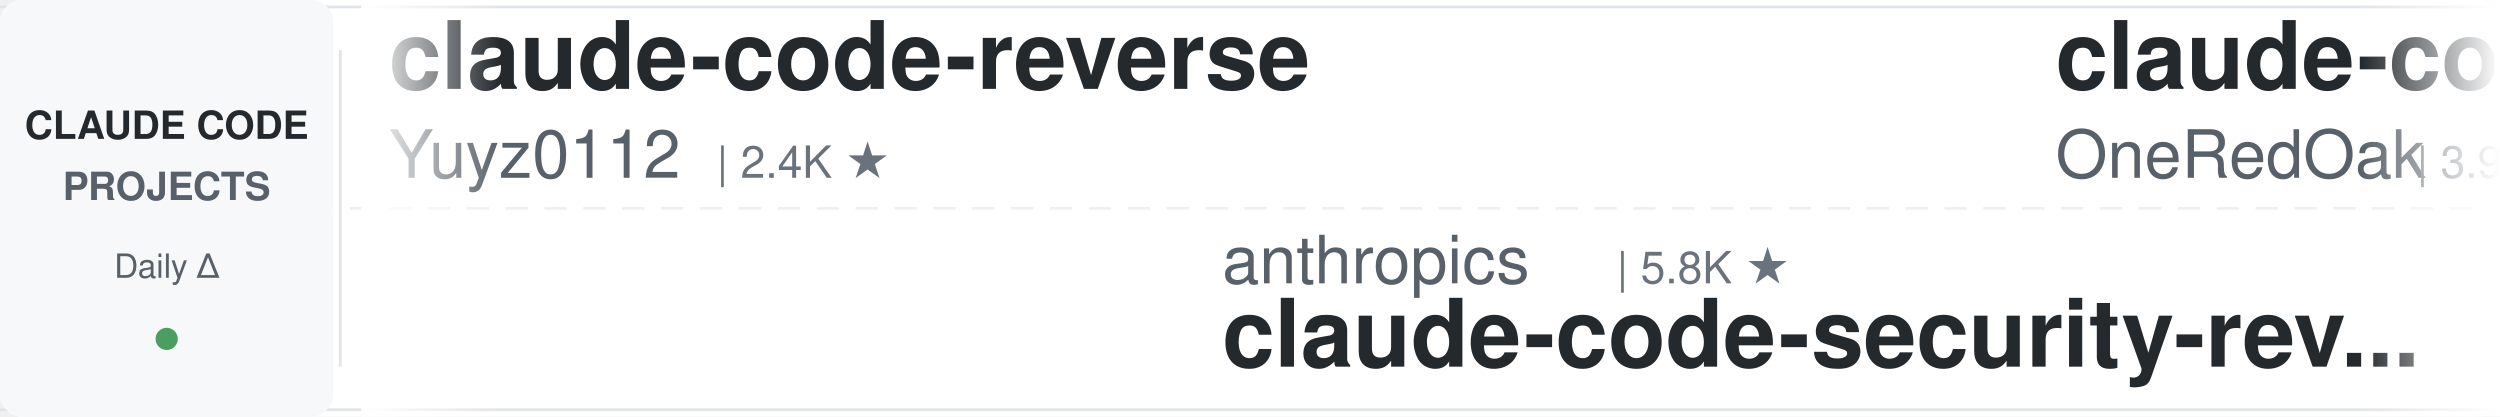
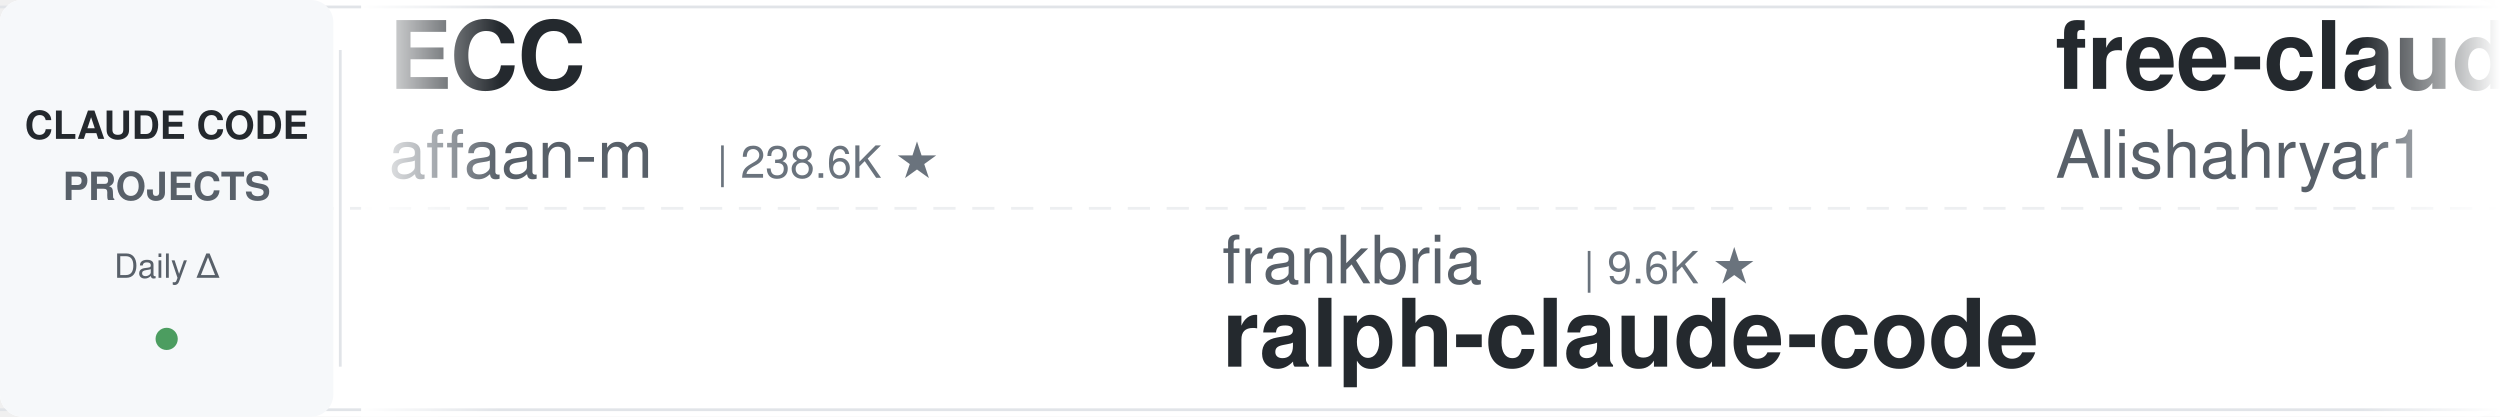
<svg xmlns="http://www.w3.org/2000/svg" width="900" height="150">
  <defs>
    <linearGradient id="leftFade" x1="0%" y1="0%" x2="100%" y2="0%">
      <stop offset="0%" style="stop-color:#ffffff;stop-opacity:1" />
      <stop offset="100%" style="stop-color:#ffffff;stop-opacity:0" />
    </linearGradient>
    <linearGradient id="rightFade" x1="0%" y1="0%" x2="100%" y2="0%">
      <stop offset="0%" style="stop-color:#ffffff;stop-opacity:0" />
      <stop offset="100%" style="stop-color:#ffffff;stop-opacity:1" />
    </linearGradient>
  </defs>
  <rect width="900" height="150" fill="#ffffff" rx="8" />
  <rect x="0" y="2" width="900" height="1" fill="#e1e4e8" />
  <rect x="0" y="147" width="900" height="1" fill="#e1e4e8" />
  <line x1="0" y1="75" x2="900" y2="75" stroke="#e1e4e8" stroke-width="1" stroke-dasharray="8 6" opacity="0.6" />
  <rect x="0" y="0" width="120" height="150" fill="#f6f8fa" rx="8" />
  <text x="60" y="50" font-family="-apple-system, BlinkMacSystemFont, 'Segoe UI', Helvetica, Arial, sans-serif" font-size="14" font-weight="600" fill="#24292e" text-anchor="middle">CLAUDE CODE</text>
  <text x="60" y="72" font-family="-apple-system, BlinkMacSystemFont, 'Segoe UI', Helvetica, Arial, sans-serif" font-size="14" font-weight="600" fill="#586069" text-anchor="middle">PROJECTS</text>
  <text x="60" y="100" font-family="-apple-system, BlinkMacSystemFont, 'Segoe UI', Helvetica, Arial, sans-serif" font-size="12" font-weight="500" fill="#586069" text-anchor="middle">Daily Δ</text>
  <circle cx="60" cy="122" r="4" fill="#22863a" opacity="0.8" />
  <rect x="122" y="18" width="1" height="114" fill="#e1e4e8" />
  <clipPath id="tickerClip">
    <rect x="130" y="0" width="770" height="150" />
  </clipPath>
  <g clip-path="url(#tickerClip)">
    <g id="tickerItems">
      <animateTransform attributeName="transform" attributeType="XML" type="translate" from="0 0" to="-3000 0" dur="54s" repeatCount="indefinite" />
      <g transform="translate(0, 0)">
-         <text x="140" y="32" font-family="-apple-system, BlinkMacSystemFont, 'Segoe UI', Helvetica, Arial, sans-serif" font-size="34" font-weight="600" fill="#24292e">claude-code-reverse</text>
-         <text x="140" y="64" font-family="-apple-system, BlinkMacSystemFont, 'Segoe UI', Helvetica, Arial, sans-serif" font-size="24" font-weight="400" fill="#586069">Yuyz0112</text>
-         <text x="258" y="64" font-family="-apple-system, BlinkMacSystemFont, 'Segoe UI', Helvetica, Arial, sans-serif" font-size="16" font-weight="500" fill="#6a737d">| 2.4K ★</text>
+         <text x="140" y="32" font-family="-apple-system, BlinkMacSystemFont, 'Segoe UI', Helvetica, Arial, sans-serif" font-size="34" font-weight="600" fill="#24292e">ECC</text>
+         <text x="140" y="64" font-family="-apple-system, BlinkMacSystemFont, 'Segoe UI', Helvetica, Arial, sans-serif" font-size="24" font-weight="400" fill="#586069">affaan-m</text>
+         <text x="258" y="64" font-family="-apple-system, BlinkMacSystemFont, 'Segoe UI', Helvetica, Arial, sans-serif" font-size="16" font-weight="500" fill="#6a737d">| 238.6K ★</text>
      </g>
      <g transform="translate(300, 0)">
-         <text x="140" y="102" font-family="-apple-system, BlinkMacSystemFont, 'Segoe UI', Helvetica, Arial, sans-serif" font-size="24" font-weight="400" fill="#586069">anthropics</text>
-         <text x="282" y="102" font-family="-apple-system, BlinkMacSystemFont, 'Segoe UI', Helvetica, Arial, sans-serif" font-size="16" font-weight="500" fill="#6a737d">| 5.8K ★</text>
-         <text x="140" y="132" font-family="-apple-system, BlinkMacSystemFont, 'Segoe UI', Helvetica, Arial, sans-serif" font-size="34" font-weight="600" fill="#24292e">claude-code-security-rev...</text>
+         <text x="140" y="102" font-family="-apple-system, BlinkMacSystemFont, 'Segoe UI', Helvetica, Arial, sans-serif" font-size="24" font-weight="400" fill="#586069">frankbria</text>
+         <text x="270" y="102" font-family="-apple-system, BlinkMacSystemFont, 'Segoe UI', Helvetica, Arial, sans-serif" font-size="16" font-weight="500" fill="#6a737d">| 9.6K ★</text>
+         <text x="140" y="132" font-family="-apple-system, BlinkMacSystemFont, 'Segoe UI', Helvetica, Arial, sans-serif" font-size="34" font-weight="600" fill="#24292e">ralph-claude-code</text>
      </g>
      <g transform="translate(600, 0)">
-         <text x="140" y="32" font-family="-apple-system, BlinkMacSystemFont, 'Segoe UI', Helvetica, Arial, sans-serif" font-size="34" font-weight="600" fill="#24292e">claude-code-workflows</text>
-         <text x="140" y="64" font-family="-apple-system, BlinkMacSystemFont, 'Segoe UI', Helvetica, Arial, sans-serif" font-size="24" font-weight="400" fill="#586069">OneRedOak</text>
-         <text x="270" y="64" font-family="-apple-system, BlinkMacSystemFont, 'Segoe UI', Helvetica, Arial, sans-serif" font-size="16" font-weight="500" fill="#6a737d">| 3.9K ★</text>
+         <text x="140" y="32" font-family="-apple-system, BlinkMacSystemFont, 'Segoe UI', Helvetica, Arial, sans-serif" font-size="34" font-weight="600" fill="#24292e">free-claude-code</text>
+         <text x="140" y="64" font-family="-apple-system, BlinkMacSystemFont, 'Segoe UI', Helvetica, Arial, sans-serif" font-size="24" font-weight="400" fill="#586069">Alishahryar1</text>
+         <text x="306" y="64" font-family="-apple-system, BlinkMacSystemFont, 'Segoe UI', Helvetica, Arial, sans-serif" font-size="16" font-weight="500" fill="#6a737d">| 44.8K ★</text>
      </g>
      <g transform="translate(900, 0)">
-         <text x="140" y="102" font-family="-apple-system, BlinkMacSystemFont, 'Segoe UI', Helvetica, Arial, sans-serif" font-size="24" font-weight="400" fill="#586069">repowise-dev</text>
-         <text x="306" y="102" font-family="-apple-system, BlinkMacSystemFont, 'Segoe UI', Helvetica, Arial, sans-serif" font-size="16" font-weight="500" fill="#6a737d">| 1.2K ★</text>
-         <text x="140" y="132" font-family="-apple-system, BlinkMacSystemFont, 'Segoe UI', Helvetica, Arial, sans-serif" font-size="34" font-weight="600" fill="#24292e">claude-code-prompts</text>
+         <text x="140" y="102" font-family="-apple-system, BlinkMacSystemFont, 'Segoe UI', Helvetica, Arial, sans-serif" font-size="24" font-weight="400" fill="#586069">1rgs</text>
+         <text x="210" y="102" font-family="-apple-system, BlinkMacSystemFont, 'Segoe UI', Helvetica, Arial, sans-serif" font-size="16" font-weight="500" fill="#6a737d">| 3.7K ★</text>
+         <text x="140" y="132" font-family="-apple-system, BlinkMacSystemFont, 'Segoe UI', Helvetica, Arial, sans-serif" font-size="34" font-weight="600" fill="#24292e">claude-code-proxy</text>
      </g>
      <g transform="translate(1200, 0)">
-         <text x="140" y="32" font-family="-apple-system, BlinkMacSystemFont, 'Segoe UI', Helvetica, Arial, sans-serif" font-size="34" font-weight="600" fill="#24292e">claude-code-ultimate-gui...</text>
-         <text x="140" y="64" font-family="-apple-system, BlinkMacSystemFont, 'Segoe UI', Helvetica, Arial, sans-serif" font-size="24" font-weight="400" fill="#586069">FlorianBruniaux</text>
-         <text x="342" y="64" font-family="-apple-system, BlinkMacSystemFont, 'Segoe UI', Helvetica, Arial, sans-serif" font-size="16" font-weight="500" fill="#6a737d">| 5.7K ★</text>
+         <text x="140" y="32" font-family="-apple-system, BlinkMacSystemFont, 'Segoe UI', Helvetica, Arial, sans-serif" font-size="34" font-weight="600" fill="#24292e">everything-claude-code-z...</text>
+         <text x="140" y="64" font-family="-apple-system, BlinkMacSystemFont, 'Segoe UI', Helvetica, Arial, sans-serif" font-size="24" font-weight="400" fill="#586069">xu-xiang</text>
+         <text x="258" y="64" font-family="-apple-system, BlinkMacSystemFont, 'Segoe UI', Helvetica, Arial, sans-serif" font-size="16" font-weight="500" fill="#6a737d">| 1.8K ★</text>
      </g>
      <g transform="translate(1500, 0)">
-         <text x="140" y="102" font-family="-apple-system, BlinkMacSystemFont, 'Segoe UI', Helvetica, Arial, sans-serif" font-size="24" font-weight="400" fill="#586069">Windy3f3f3f3f</text>
-         <text x="318" y="102" font-family="-apple-system, BlinkMacSystemFont, 'Segoe UI', Helvetica, Arial, sans-serif" font-size="16" font-weight="500" fill="#6a737d">| 3.4K ★</text>
-         <text x="140" y="132" font-family="-apple-system, BlinkMacSystemFont, 'Segoe UI', Helvetica, Arial, sans-serif" font-size="34" font-weight="600" fill="#24292e">how-claude-code-works</text>
+         <text x="140" y="102" font-family="-apple-system, BlinkMacSystemFont, 'Segoe UI', Helvetica, Arial, sans-serif" font-size="24" font-weight="400" fill="#586069">krusemediallc</text>
+         <text x="318" y="102" font-family="-apple-system, BlinkMacSystemFont, 'Segoe UI', Helvetica, Arial, sans-serif" font-size="16" font-weight="500" fill="#6a737d">| 1.1K ★</text>
+         <text x="140" y="132" font-family="-apple-system, BlinkMacSystemFont, 'Segoe UI', Helvetica, Arial, sans-serif" font-size="34" font-weight="600" fill="#24292e">arcads-claude-code</text>
      </g>
      <g transform="translate(1800, 0)">
+         <text x="140" y="32" font-family="-apple-system, BlinkMacSystemFont, 'Segoe UI', Helvetica, Arial, sans-serif" font-size="34" font-weight="600" fill="#24292e">claude-code-book</text>
+         <text x="140" y="64" font-family="-apple-system, BlinkMacSystemFont, 'Segoe UI', Helvetica, Arial, sans-serif" font-size="24" font-weight="400" fill="#586069">lintsinghua</text>
+         <text x="294" y="64" font-family="-apple-system, BlinkMacSystemFont, 'Segoe UI', Helvetica, Arial, sans-serif" font-size="16" font-weight="500" fill="#6a737d">| 4.1K ★</text>
+       </g>
+       <g transform="translate(2100, 0)">
+         <text x="140" y="102" font-family="-apple-system, BlinkMacSystemFont, 'Segoe UI', Helvetica, Arial, sans-serif" font-size="24" font-weight="400" fill="#586069">RichardAtCT</text>
+         <text x="294" y="102" font-family="-apple-system, BlinkMacSystemFont, 'Segoe UI', Helvetica, Arial, sans-serif" font-size="16" font-weight="500" fill="#6a737d">| 2.8K ★</text>
+         <text x="140" y="132" font-family="-apple-system, BlinkMacSystemFont, 'Segoe UI', Helvetica, Arial, sans-serif" font-size="34" font-weight="600" fill="#24292e">claude-code-telegram</text>
+       </g>
+       <g transform="translate(2400, 0)">
        <text x="140" y="32" font-family="-apple-system, BlinkMacSystemFont, 'Segoe UI', Helvetica, Arial, sans-serif" font-size="34" font-weight="600" fill="#24292e">claude-code-hub</text>
        <text x="140" y="64" font-family="-apple-system, BlinkMacSystemFont, 'Segoe UI', Helvetica, Arial, sans-serif" font-size="24" font-weight="400" fill="#586069">ding113</text>
        <text x="246" y="64" font-family="-apple-system, BlinkMacSystemFont, 'Segoe UI', Helvetica, Arial, sans-serif" font-size="16" font-weight="500" fill="#6a737d">| 3.3K ★</text>
      </g>
-       <g transform="translate(2100, 0)">
-         <text x="140" y="102" font-family="-apple-system, BlinkMacSystemFont, 'Segoe UI', Helvetica, Arial, sans-serif" font-size="24" font-weight="400" fill="#586069">fuergaosi233</text>
-         <text x="306" y="102" font-family="-apple-system, BlinkMacSystemFont, 'Segoe UI', Helvetica, Arial, sans-serif" font-size="16" font-weight="500" fill="#6a737d">| 2.8K ★</text>
-         <text x="140" y="132" font-family="-apple-system, BlinkMacSystemFont, 'Segoe UI', Helvetica, Arial, sans-serif" font-size="34" font-weight="600" fill="#24292e">claude-code-proxy</text>
-       </g>
-       <g transform="translate(2400, 0)">
-         <text x="140" y="32" font-family="-apple-system, BlinkMacSystemFont, 'Segoe UI', Helvetica, Arial, sans-serif" font-size="34" font-weight="600" fill="#24292e">my-claude-code-setup</text>
-         <text x="140" y="64" font-family="-apple-system, BlinkMacSystemFont, 'Segoe UI', Helvetica, Arial, sans-serif" font-size="24" font-weight="400" fill="#586069">centminmod</text>
-         <text x="282" y="64" font-family="-apple-system, BlinkMacSystemFont, 'Segoe UI', Helvetica, Arial, sans-serif" font-size="16" font-weight="500" fill="#6a737d">| 2.6K ★</text>
-       </g>
      <g transform="translate(2700, 0)">
-         <text x="140" y="102" font-family="-apple-system, BlinkMacSystemFont, 'Segoe UI', Helvetica, Arial, sans-serif" font-size="24" font-weight="400" fill="#586069">Chachamaru127</text>
-         <text x="318" y="102" font-family="-apple-system, BlinkMacSystemFont, 'Segoe UI', Helvetica, Arial, sans-serif" font-size="16" font-weight="500" fill="#6a737d">| 3.0K ★</text>
-         <text x="140" y="132" font-family="-apple-system, BlinkMacSystemFont, 'Segoe UI', Helvetica, Arial, sans-serif" font-size="34" font-weight="600" fill="#24292e">claude-code-harness</text>
+         <text x="140" y="102" font-family="-apple-system, BlinkMacSystemFont, 'Segoe UI', Helvetica, Arial, sans-serif" font-size="24" font-weight="400" fill="#586069">rohitg00</text>
+         <text x="258" y="102" font-family="-apple-system, BlinkMacSystemFont, 'Segoe UI', Helvetica, Arial, sans-serif" font-size="16" font-weight="500" fill="#6a737d">| 2.5K ★</text>
+         <text x="140" y="132" font-family="-apple-system, BlinkMacSystemFont, 'Segoe UI', Helvetica, Arial, sans-serif" font-size="34" font-weight="600" fill="#24292e">awesome-claude-code-tool...</text>
      </g>
      <g transform="translate(3000, 0)">
-         <text x="140" y="32" font-family="-apple-system, BlinkMacSystemFont, 'Segoe UI', Helvetica, Arial, sans-serif" font-size="34" font-weight="600" fill="#24292e">claude-code-reverse</text>
-         <text x="140" y="64" font-family="-apple-system, BlinkMacSystemFont, 'Segoe UI', Helvetica, Arial, sans-serif" font-size="24" font-weight="400" fill="#586069">Yuyz0112</text>
-         <text x="258" y="64" font-family="-apple-system, BlinkMacSystemFont, 'Segoe UI', Helvetica, Arial, sans-serif" font-size="16" font-weight="500" fill="#6a737d">| 2.4K ★</text>
+         <text x="140" y="32" font-family="-apple-system, BlinkMacSystemFont, 'Segoe UI', Helvetica, Arial, sans-serif" font-size="34" font-weight="600" fill="#24292e">ECC</text>
+         <text x="140" y="64" font-family="-apple-system, BlinkMacSystemFont, 'Segoe UI', Helvetica, Arial, sans-serif" font-size="24" font-weight="400" fill="#586069">affaan-m</text>
+         <text x="258" y="64" font-family="-apple-system, BlinkMacSystemFont, 'Segoe UI', Helvetica, Arial, sans-serif" font-size="16" font-weight="500" fill="#6a737d">| 238.6K ★</text>
      </g>
      <g transform="translate(3300, 0)">
-         <text x="140" y="102" font-family="-apple-system, BlinkMacSystemFont, 'Segoe UI', Helvetica, Arial, sans-serif" font-size="24" font-weight="400" fill="#586069">anthropics</text>
-         <text x="282" y="102" font-family="-apple-system, BlinkMacSystemFont, 'Segoe UI', Helvetica, Arial, sans-serif" font-size="16" font-weight="500" fill="#6a737d">| 5.8K ★</text>
-         <text x="140" y="132" font-family="-apple-system, BlinkMacSystemFont, 'Segoe UI', Helvetica, Arial, sans-serif" font-size="34" font-weight="600" fill="#24292e">claude-code-security-rev...</text>
+         <text x="140" y="102" font-family="-apple-system, BlinkMacSystemFont, 'Segoe UI', Helvetica, Arial, sans-serif" font-size="24" font-weight="400" fill="#586069">frankbria</text>
+         <text x="270" y="102" font-family="-apple-system, BlinkMacSystemFont, 'Segoe UI', Helvetica, Arial, sans-serif" font-size="16" font-weight="500" fill="#6a737d">| 9.6K ★</text>
+         <text x="140" y="132" font-family="-apple-system, BlinkMacSystemFont, 'Segoe UI', Helvetica, Arial, sans-serif" font-size="34" font-weight="600" fill="#24292e">ralph-claude-code</text>
      </g>
      <g transform="translate(3600, 0)">
-         <text x="140" y="32" font-family="-apple-system, BlinkMacSystemFont, 'Segoe UI', Helvetica, Arial, sans-serif" font-size="34" font-weight="600" fill="#24292e">claude-code-workflows</text>
-         <text x="140" y="64" font-family="-apple-system, BlinkMacSystemFont, 'Segoe UI', Helvetica, Arial, sans-serif" font-size="24" font-weight="400" fill="#586069">OneRedOak</text>
-         <text x="270" y="64" font-family="-apple-system, BlinkMacSystemFont, 'Segoe UI', Helvetica, Arial, sans-serif" font-size="16" font-weight="500" fill="#6a737d">| 3.9K ★</text>
+         <text x="140" y="32" font-family="-apple-system, BlinkMacSystemFont, 'Segoe UI', Helvetica, Arial, sans-serif" font-size="34" font-weight="600" fill="#24292e">free-claude-code</text>
+         <text x="140" y="64" font-family="-apple-system, BlinkMacSystemFont, 'Segoe UI', Helvetica, Arial, sans-serif" font-size="24" font-weight="400" fill="#586069">Alishahryar1</text>
+         <text x="306" y="64" font-family="-apple-system, BlinkMacSystemFont, 'Segoe UI', Helvetica, Arial, sans-serif" font-size="16" font-weight="500" fill="#6a737d">| 44.8K ★</text>
      </g>
      <g transform="translate(3900, 0)">
-         <text x="140" y="102" font-family="-apple-system, BlinkMacSystemFont, 'Segoe UI', Helvetica, Arial, sans-serif" font-size="24" font-weight="400" fill="#586069">repowise-dev</text>
-         <text x="306" y="102" font-family="-apple-system, BlinkMacSystemFont, 'Segoe UI', Helvetica, Arial, sans-serif" font-size="16" font-weight="500" fill="#6a737d">| 1.2K ★</text>
-         <text x="140" y="132" font-family="-apple-system, BlinkMacSystemFont, 'Segoe UI', Helvetica, Arial, sans-serif" font-size="34" font-weight="600" fill="#24292e">claude-code-prompts</text>
+         <text x="140" y="102" font-family="-apple-system, BlinkMacSystemFont, 'Segoe UI', Helvetica, Arial, sans-serif" font-size="24" font-weight="400" fill="#586069">1rgs</text>
+         <text x="210" y="102" font-family="-apple-system, BlinkMacSystemFont, 'Segoe UI', Helvetica, Arial, sans-serif" font-size="16" font-weight="500" fill="#6a737d">| 3.7K ★</text>
+         <text x="140" y="132" font-family="-apple-system, BlinkMacSystemFont, 'Segoe UI', Helvetica, Arial, sans-serif" font-size="34" font-weight="600" fill="#24292e">claude-code-proxy</text>
      </g>
    </g>
  </g>
  <rect x="130" y="0" width="50" height="150" fill="url(#leftFade)" />
  <rect x="850" y="0" width="50" height="150" fill="url(#rightFade)" />
</svg>
